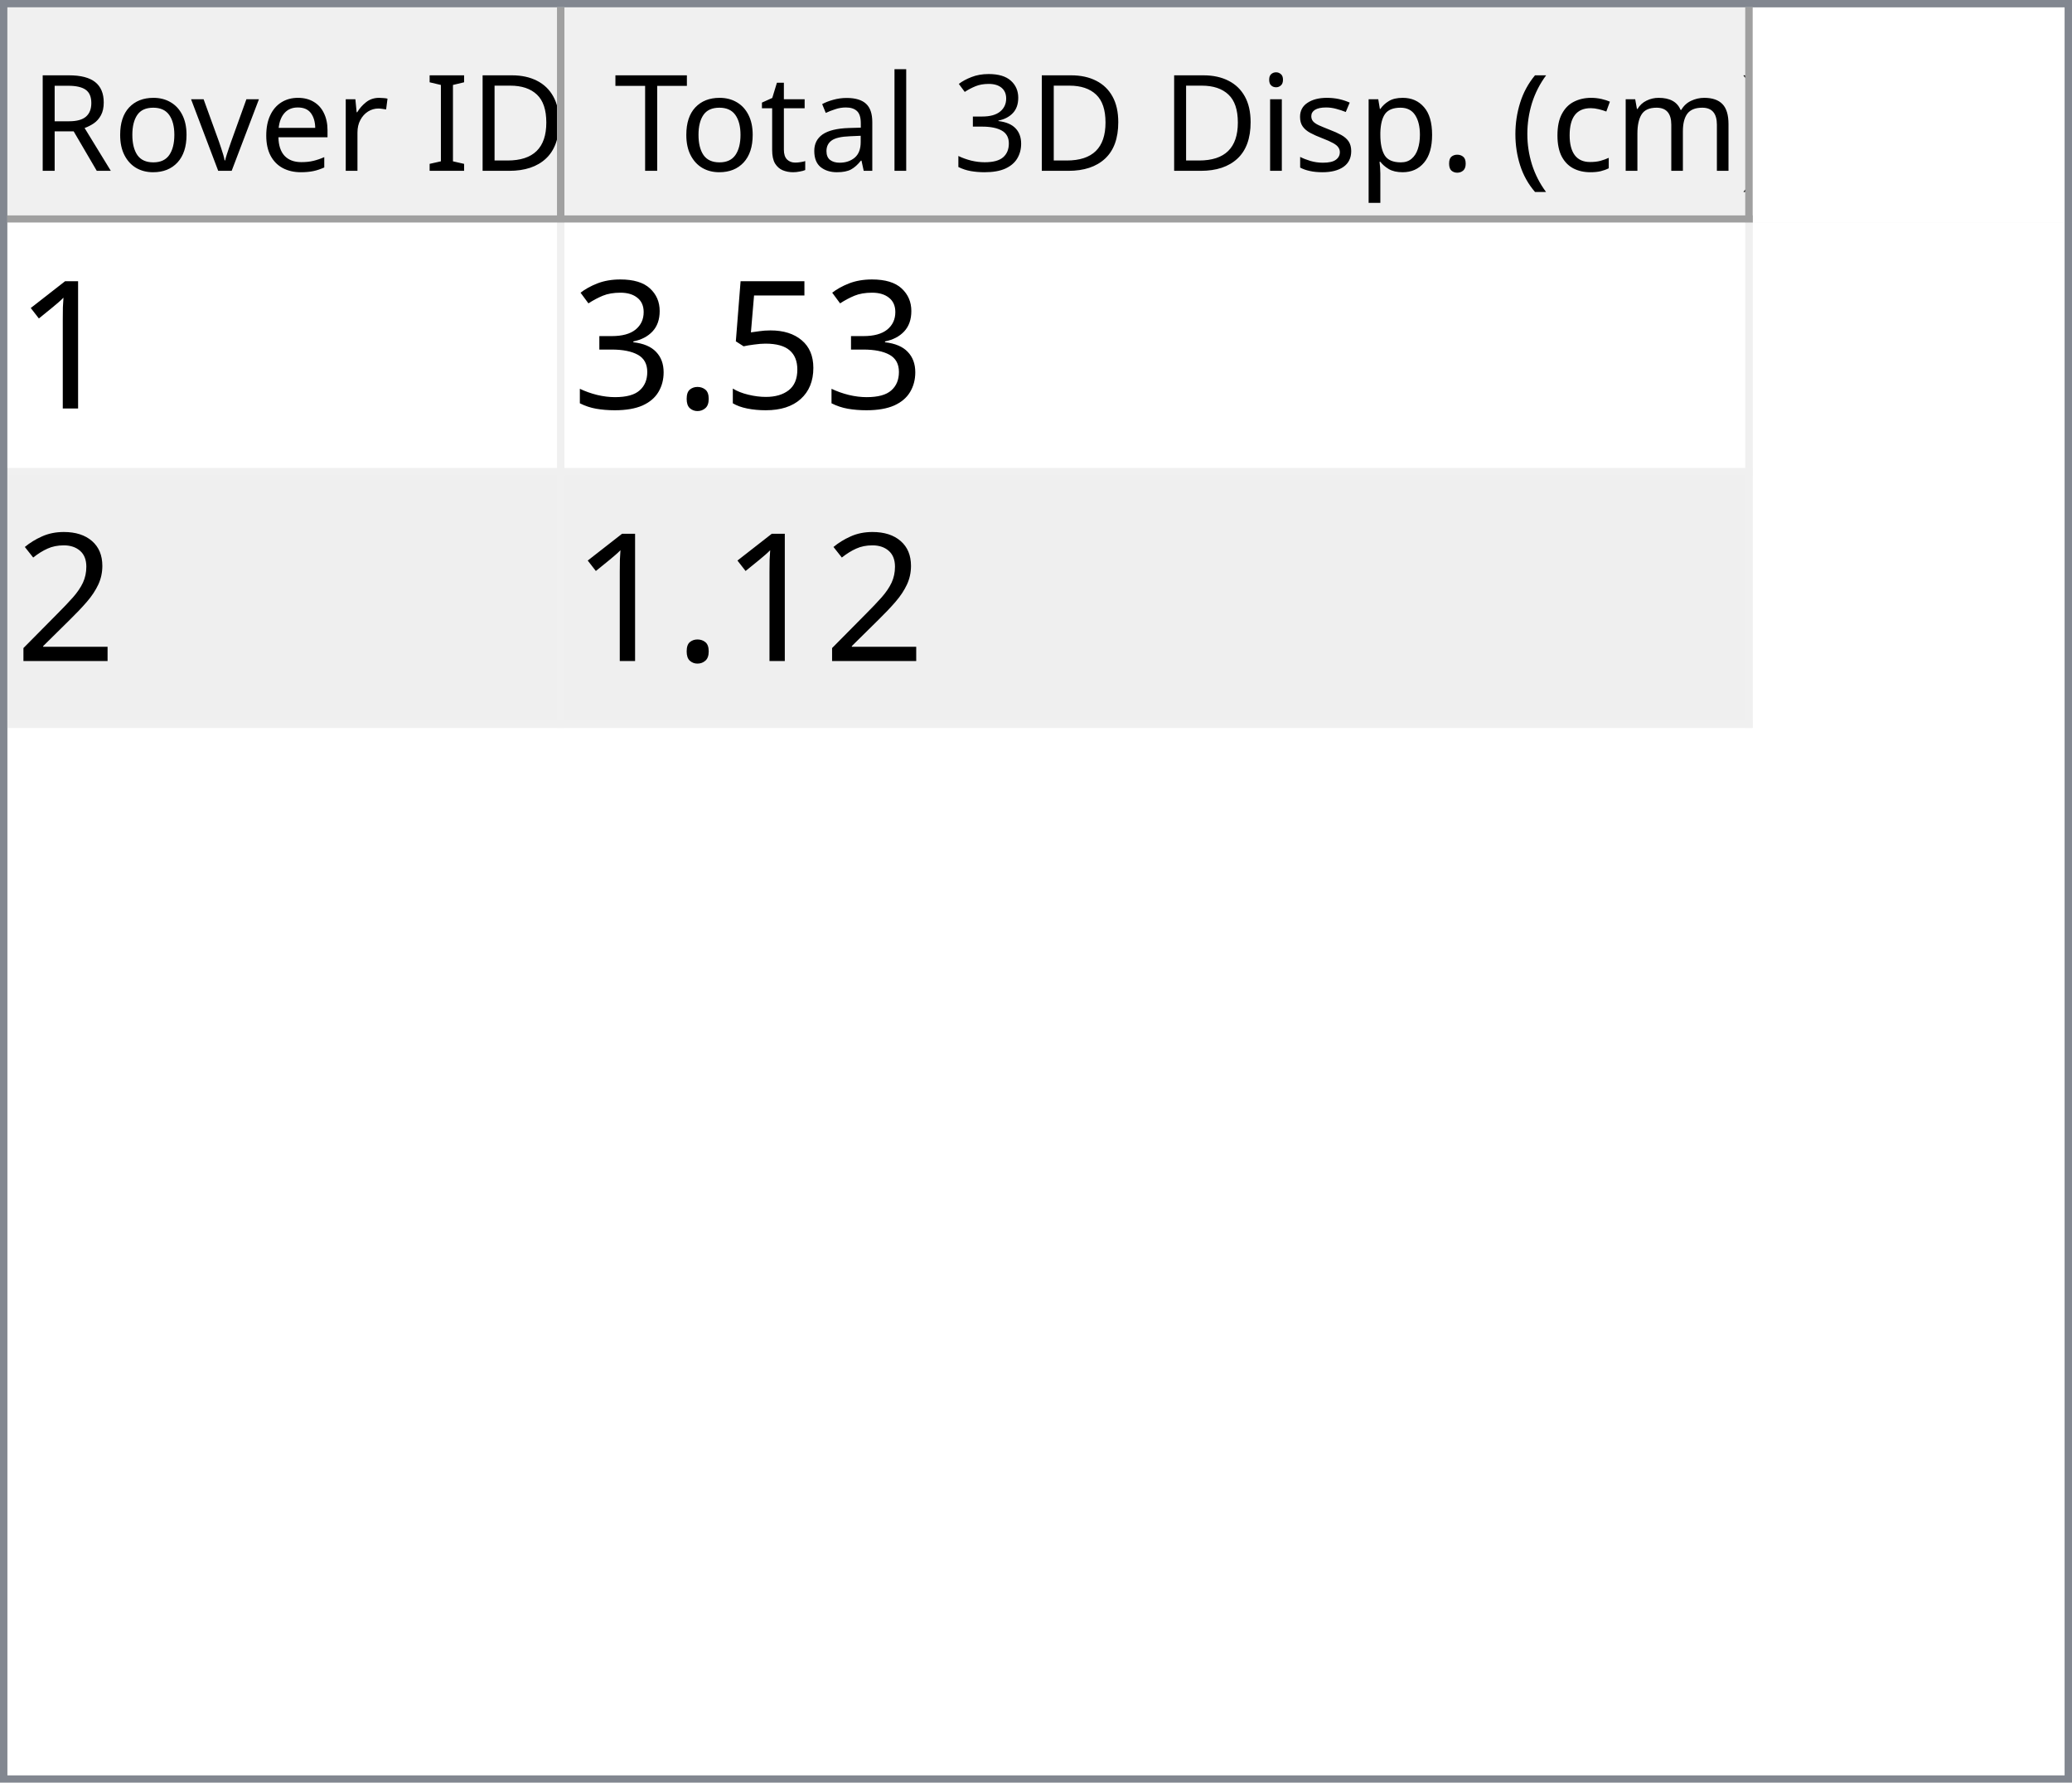
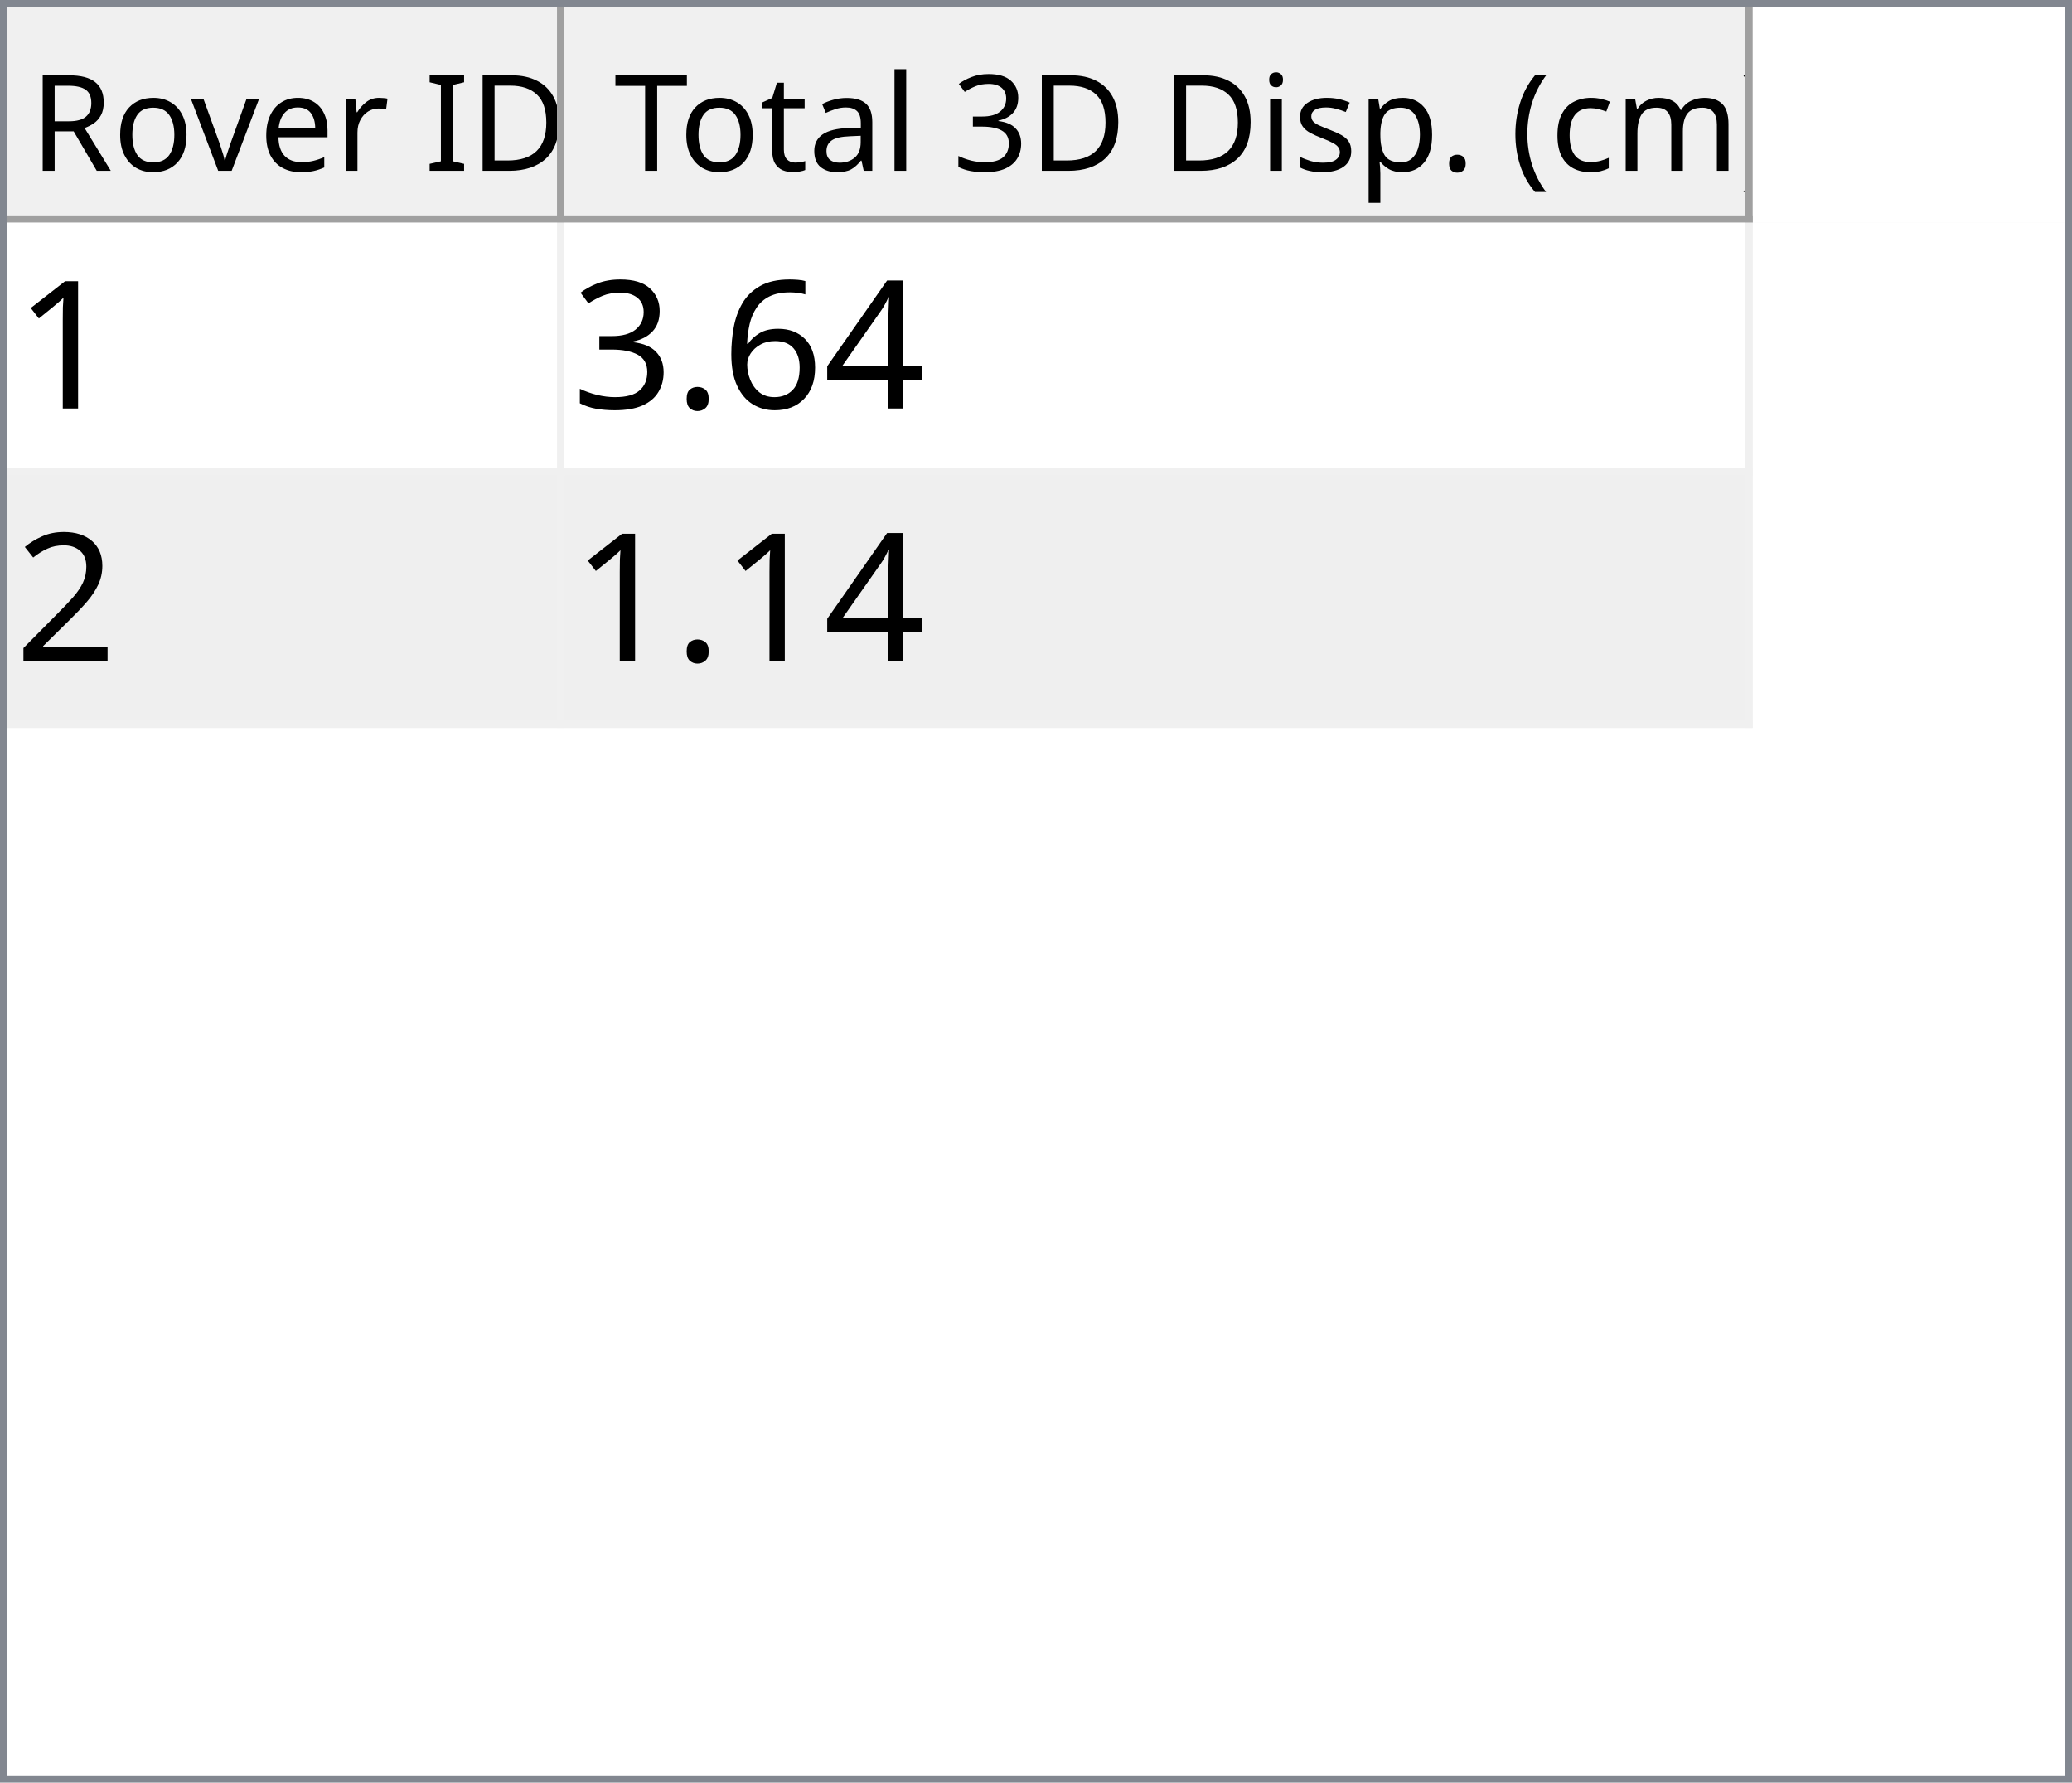
<svg xmlns="http://www.w3.org/2000/svg" style="fill-opacity:1; color-rendering:auto; color-interpolation:auto; text-rendering:auto; stroke:black; stroke-linecap:square; stroke-miterlimit:10; shape-rendering:auto; stroke-opacity:1; fill:black; stroke-dasharray:none; font-weight:normal; stroke-width:1; font-family:'Dialog'; font-style:normal; stroke-linejoin:miter; font-size:12px; stroke-dashoffset:0; image-rendering:auto;" width="279" height="240">
  <defs id="genericDefs" />
  <g>
    <defs id="defs1">
      <clipPath clipPathUnits="userSpaceOnUse" id="clipPath1">
        <path d="M0 0 L279 0 L279 240 L0 240 L0 0 Z" />
      </clipPath>
      <clipPath clipPathUnits="userSpaceOnUse" id="clipPath2">
        <path d="M0 0 L0 240 L279 240 L279 0 Z" />
      </clipPath>
      <clipPath clipPathUnits="userSpaceOnUse" id="clipPath3">
        <path d="M0 0 L0 29 L277 29 L277 0 Z" />
      </clipPath>
      <clipPath clipPathUnits="userSpaceOnUse" id="clipPath4">
        <path d="M0 0 L0 29 L75 29 L75 0 Z" />
      </clipPath>
      <clipPath clipPathUnits="userSpaceOnUse" id="clipPath5">
        <path d="M1 1 L1 28 L74 28 L74 1 Z" />
      </clipPath>
      <clipPath clipPathUnits="userSpaceOnUse" id="clipPath6">
        <path d="M0 0 L0 27 L73 27 L73 0 Z" />
      </clipPath>
      <clipPath clipPathUnits="userSpaceOnUse" id="clipPath7">
        <path d="M-0.5 -0.5 L-0.5 28.5 L74.5 28.5 L74.5 -0.5 Z" />
      </clipPath>
      <clipPath clipPathUnits="userSpaceOnUse" id="clipPath8">
        <path d="M0 0 L0 29 L160 29 L160 0 Z" />
      </clipPath>
      <clipPath clipPathUnits="userSpaceOnUse" id="clipPath9">
        <path d="M1 1 L1 28 L159 28 L159 1 Z" />
      </clipPath>
      <clipPath clipPathUnits="userSpaceOnUse" id="clipPath10">
        <path d="M0 0 L0 27 L158 27 L158 0 Z" />
      </clipPath>
      <clipPath clipPathUnits="userSpaceOnUse" id="clipPath11">
        <path d="M-0.5 -0.5 L-0.5 28.5 L159.5 28.5 L159.5 -0.5 Z" />
      </clipPath>
      <clipPath clipPathUnits="userSpaceOnUse" id="clipPath12">
        <path d="M0 0 L0 209 L277 209 L277 0 Z" />
      </clipPath>
      <clipPath clipPathUnits="userSpaceOnUse" id="clipPath13">
        <path d="M0 0 L0 68 L235 68 L235 0 Z" />
      </clipPath>
      <clipPath clipPathUnits="userSpaceOnUse" id="clipPath14">
        <path d="M-0.5 -0.5 L-0.5 67.5 L234.5 67.5 L234.5 -0.5 Z" />
      </clipPath>
      <clipPath clipPathUnits="userSpaceOnUse" id="clipPath15">
        <path d="M0 0 L0 33 L74 33 L74 0 Z" />
      </clipPath>
      <clipPath clipPathUnits="userSpaceOnUse" id="clipPath16">
        <path d="M0 0 L0 33 L159 33 L159 0 Z" />
      </clipPath>
      <font horiz-adv-x="64.551" id="font1">
        <font-face ascent="107.91" descent="25.098" units-per-em="100" style="font-style:normal; font-family:Segoe UI; font-weight:normal;" />
        <missing-glyph horiz-adv-x="64.551" d="M8.109 0 L8.109 68.266 L56.453 68.266 L56.453 0 L8.109 0 ZM15.328 7.234 L49.219 7.234 L49.219 61.031 L15.328 61.031 L15.328 7.234 Z" />
        <glyph unicode="D" horiz-adv-x="70.117" d="M9.188 0 L9.188 70.016 L28.516 70.016 Q65.531 70.016 65.531 35.891 Q65.531 19.672 55.25 9.836 Q44.969 0 27.734 0 L9.188 0 ZM17.391 62.594 L17.391 7.422 L27.828 7.422 Q41.609 7.422 49.273 14.797 Q56.938 22.172 56.938 35.688 Q56.938 62.594 28.328 62.594 L17.391 62.594 Z" />
        <glyph unicode="I" horiz-adv-x="26.611" d="M17.391 0 L9.188 0 L9.188 70.016 L17.391 70.016 L17.391 0 Z" />
        <glyph unicode=" " horiz-adv-x="27.393" d="" />
        <glyph unicode="r" horiz-adv-x="34.766" d="M34.188 41.891 Q32.078 43.5 28.125 43.5 Q23 43.5 19.555 38.672 Q16.109 33.844 16.109 25.484 L16.109 0 L8.109 0 L8.109 50 L16.109 50 L16.109 39.703 L16.312 39.703 Q18.016 44.969 21.531 47.922 Q25.047 50.875 29.391 50.875 Q32.516 50.875 34.188 50.203 L34.188 41.891 Z" />
        <glyph unicode="e" horiz-adv-x="52.295" d="M48.297 23 L12.984 23 Q13.188 14.656 17.484 10.109 Q21.781 5.562 29.297 5.562 Q37.75 5.562 44.828 11.141 L44.828 3.609 Q38.234 -1.172 27.391 -1.172 Q16.797 -1.172 10.742 5.641 Q4.688 12.453 4.688 24.812 Q4.688 36.469 11.305 43.82 Q17.922 51.172 27.734 51.172 Q37.547 51.172 42.922 44.828 Q48.297 38.484 48.297 27.203 L48.297 23 ZM40.094 29.781 Q40.047 36.719 36.75 40.578 Q33.453 44.438 27.594 44.438 Q21.922 44.438 17.969 40.383 Q14.016 36.328 13.094 29.781 L40.094 29.781 Z" />
        <glyph unicode="v" horiz-adv-x="47.9" d="M47.406 50 L27.484 0 L19.625 0 L0.688 50 L9.469 50 L22.172 13.672 Q23.578 9.672 23.922 6.688 L24.125 6.688 Q24.609 10.453 25.688 13.484 L38.969 50 L47.406 50 Z" />
        <glyph unicode="o" horiz-adv-x="58.594" d="M29 -1.172 Q17.922 -1.172 11.305 5.836 Q4.688 12.844 4.688 24.422 Q4.688 37.016 11.57 44.094 Q18.453 51.172 30.172 51.172 Q41.359 51.172 47.633 44.289 Q53.906 37.406 53.906 25.203 Q53.906 13.234 47.141 6.031 Q40.375 -1.172 29 -1.172 ZM29.594 44.438 Q21.875 44.438 17.383 39.188 Q12.891 33.938 12.891 24.703 Q12.891 15.828 17.43 10.695 Q21.969 5.562 29.594 5.562 Q37.359 5.562 41.531 10.594 Q45.703 15.625 45.703 24.906 Q45.703 34.281 41.531 39.359 Q37.359 44.438 29.594 44.438 Z" />
        <glyph unicode="R" horiz-adv-x="59.814" d="M59.375 0 L49.609 0 L37.891 19.625 Q36.281 22.359 34.766 24.289 Q33.25 26.219 31.664 27.438 Q30.078 28.656 28.25 29.219 Q26.422 29.781 24.125 29.781 L17.391 29.781 L17.391 0 L9.188 0 L9.188 70.016 L30.078 70.016 Q34.672 70.016 38.555 68.867 Q42.438 67.719 45.289 65.375 Q48.141 63.031 49.758 59.547 Q51.375 56.062 51.375 51.375 Q51.375 47.703 50.273 44.656 Q49.172 41.609 47.148 39.211 Q45.125 36.812 42.266 35.133 Q39.406 33.453 35.844 32.516 L35.844 32.328 Q37.594 31.547 38.891 30.547 Q40.188 29.547 41.359 28.18 Q42.531 26.812 43.68 25.078 Q44.828 23.344 46.234 21.047 L59.375 0 ZM17.391 62.594 L17.391 37.203 L28.516 37.203 Q31.594 37.203 34.203 38.133 Q36.812 39.062 38.719 40.797 Q40.625 42.531 41.703 45.047 Q42.781 47.562 42.781 50.688 Q42.781 56.297 39.141 59.445 Q35.5 62.594 28.609 62.594 L17.391 62.594 Z" />
        <glyph unicode=")" horiz-adv-x="30.176" d="M8.297 -15.922 L1.172 -15.922 Q16.406 2.344 16.406 26.812 Q16.406 51.469 1.078 70.016 L8.297 70.016 Q23.531 52.156 23.531 26.703 Q23.531 1.375 8.297 -15.922 Z" />
        <glyph unicode="m" horiz-adv-x="86.133" d="M79.109 0 L71.094 0 L71.094 28.719 Q71.094 37.016 68.531 40.727 Q65.969 44.438 59.906 44.438 Q54.781 44.438 51.195 39.75 Q47.609 35.062 47.609 28.516 L47.609 0 L39.594 0 L39.594 29.688 Q39.594 44.438 28.219 44.438 Q22.953 44.438 19.531 40.016 Q16.109 35.594 16.109 28.516 L16.109 0 L8.109 0 L8.109 50 L16.109 50 L16.109 42.094 L16.312 42.094 Q21.625 51.172 31.844 51.172 Q36.969 51.172 40.773 48.312 Q44.578 45.453 46 40.828 Q51.562 51.172 62.594 51.172 Q79.109 51.172 79.109 30.812 L79.109 0 Z" />
        <glyph unicode="c" horiz-adv-x="46.191" d="M42.188 2.297 Q36.422 -1.172 28.516 -1.172 Q17.828 -1.172 11.258 5.789 Q4.688 12.75 4.688 23.828 Q4.688 36.188 11.766 43.68 Q18.844 51.172 30.672 51.172 Q37.25 51.172 42.281 48.734 L42.281 40.531 Q36.719 44.438 30.375 44.438 Q22.703 44.438 17.797 38.945 Q12.891 33.453 12.891 24.516 Q12.891 15.719 17.508 10.641 Q22.125 5.562 29.891 5.562 Q36.422 5.562 42.188 9.906 L42.188 2.297 Z" />
        <glyph unicode="(" horiz-adv-x="30.176" d="M29.109 -15.922 L21.969 -15.922 Q6.844 1.375 6.844 26.703 Q6.844 52.156 21.969 70.016 L29.203 70.016 Q13.875 51.469 13.875 26.812 Q13.875 2.344 29.109 -15.922 Z" />
        <glyph unicode="." horiz-adv-x="21.68" d="M10.891 -1.078 Q8.641 -1.078 7.055 0.539 Q5.469 2.156 5.469 4.391 Q5.469 6.641 7.055 8.273 Q8.641 9.906 10.891 9.906 Q13.188 9.906 14.797 8.273 Q16.406 6.641 16.406 4.391 Q16.406 2.156 14.797 0.539 Q13.188 -1.078 10.891 -1.078 Z" />
        <glyph unicode="p" horiz-adv-x="58.789" d="M16.312 7.234 L16.109 7.234 L16.109 -23 L8.109 -23 L8.109 50 L16.109 50 L16.109 41.219 L16.312 41.219 Q22.219 51.172 33.594 51.172 Q43.266 51.172 48.688 44.461 Q54.109 37.75 54.109 26.469 Q54.109 13.922 48 6.375 Q41.891 -1.172 31.297 -1.172 Q21.578 -1.172 16.312 7.234 ZM16.109 27.391 L16.109 20.406 Q16.109 14.203 20.141 9.883 Q24.172 5.562 30.375 5.562 Q37.641 5.562 41.773 11.133 Q45.906 16.703 45.906 26.609 Q45.906 34.969 42.047 39.703 Q38.188 44.438 31.594 44.438 Q24.609 44.438 20.359 39.578 Q16.109 34.719 16.109 27.391 Z" />
        <glyph unicode="s" horiz-adv-x="42.432" d="M5.078 1.812 L5.078 10.406 Q11.625 5.562 19.484 5.562 Q30.031 5.562 30.031 12.594 Q30.031 14.594 29.125 15.992 Q28.219 17.391 26.68 18.461 Q25.141 19.531 23.07 20.383 Q21 21.234 18.609 22.172 Q15.281 23.484 12.766 24.828 Q10.25 26.172 8.57 27.859 Q6.891 29.547 6.031 31.695 Q5.172 33.844 5.172 36.719 Q5.172 40.234 6.789 42.945 Q8.406 45.656 11.086 47.484 Q13.766 49.312 17.211 50.242 Q20.656 51.172 24.312 51.172 Q30.812 51.172 35.938 48.922 L35.938 40.828 Q30.422 44.438 23.25 44.438 Q21 44.438 19.195 43.922 Q17.391 43.406 16.094 42.477 Q14.797 41.547 14.086 40.258 Q13.375 38.969 13.375 37.406 Q13.375 35.453 14.086 34.133 Q14.797 32.812 16.164 31.789 Q17.531 30.766 19.484 29.938 Q21.438 29.109 23.922 28.125 Q27.25 26.859 29.883 25.516 Q32.516 24.172 34.375 22.484 Q36.234 20.797 37.234 18.602 Q38.234 16.406 38.234 13.375 Q38.234 9.672 36.602 6.938 Q34.969 4.203 32.234 2.398 Q29.5 0.594 25.93 -0.289 Q22.359 -1.172 18.453 -1.172 Q10.75 -1.172 5.078 1.812 Z" />
        <glyph unicode="i" horiz-adv-x="24.219" d="M12.203 62.703 Q10.062 62.703 8.547 64.164 Q7.031 65.625 7.031 67.875 Q7.031 70.125 8.547 71.609 Q10.062 73.094 12.203 73.094 Q14.406 73.094 15.945 71.609 Q17.484 70.125 17.484 67.875 Q17.484 65.719 15.945 64.211 Q14.406 62.703 12.203 62.703 ZM16.109 0 L8.109 0 L8.109 50 L16.109 50 L16.109 0 Z" />
        <glyph unicode="3" horiz-adv-x="53.906" d="M46.531 19.828 Q46.531 15.094 44.75 11.211 Q42.969 7.328 39.719 4.57 Q36.469 1.812 31.93 0.297 Q27.391 -1.219 21.922 -1.219 Q11.922 -1.219 6 2.594 L6 11.188 Q13.094 5.609 22.219 5.609 Q25.875 5.609 28.828 6.539 Q31.781 7.469 33.906 9.227 Q36.031 10.984 37.18 13.477 Q38.328 15.969 38.328 19.094 Q38.328 32.812 18.797 32.812 L12.984 32.812 L12.984 39.594 L18.5 39.594 Q35.797 39.594 35.797 52.484 Q35.797 64.406 22.609 64.406 Q15.188 64.406 8.688 59.422 L8.688 67.188 Q15.375 71.188 24.609 71.188 Q29 71.188 32.57 69.969 Q36.141 68.75 38.68 66.555 Q41.219 64.359 42.609 61.281 Q44 58.203 44 54.5 Q44 40.672 30.031 36.719 L30.031 36.531 Q33.594 36.141 36.625 34.797 Q39.656 33.453 41.852 31.305 Q44.047 29.156 45.289 26.25 Q46.531 23.344 46.531 19.828 Z" />
        <glyph unicode="l" horiz-adv-x="24.219" d="M16.109 0 L8.109 0 L8.109 74.031 L16.109 74.031 L16.109 0 Z" />
        <glyph unicode="a" horiz-adv-x="50.879" d="M43.891 0 L35.891 0 L35.891 7.812 L35.688 7.812 Q30.469 -1.172 20.312 -1.172 Q12.844 -1.172 8.617 2.781 Q4.391 6.734 4.391 13.281 Q4.391 27.297 20.906 29.594 L35.891 31.688 Q35.891 44.438 25.594 44.438 Q16.547 44.438 9.281 38.281 L9.281 46.484 Q16.656 51.172 26.266 51.172 Q43.891 51.172 43.891 32.516 L43.891 0 ZM35.891 25.297 L23.828 23.641 Q18.266 22.859 15.43 20.875 Q12.594 18.891 12.594 13.875 Q12.594 10.203 15.211 7.883 Q17.828 5.562 22.172 5.562 Q28.125 5.562 32.008 9.742 Q35.891 13.922 35.891 20.312 L35.891 25.297 Z" />
        <glyph unicode="t" horiz-adv-x="33.887" d="M31.297 0.484 Q28.469 -1.078 23.828 -1.078 Q10.688 -1.078 10.688 13.578 L10.688 43.172 L2.094 43.172 L2.094 50 L10.688 50 L10.688 62.203 L18.703 64.797 L18.703 50 L31.297 50 L31.297 43.172 L18.703 43.172 L18.703 14.984 Q18.703 9.969 20.414 7.82 Q22.125 5.672 26.078 5.672 Q29.109 5.672 31.297 7.328 L31.297 0.484 Z" />
        <glyph unicode="T" horiz-adv-x="52.393" d="M50.594 62.594 L30.375 62.594 L30.375 0 L22.172 0 L22.172 62.594 L2 62.594 L2 70.016 L50.594 70.016 L50.594 62.594 Z" />
      </font>
      <font horiz-adv-x="75.0" id="font2">
        <font-face ascent="100.537" descent="21.973" units-per-em="100" style="font-style:normal; font-family:sans-serif; font-weight:normal;" />
        <missing-glyph horiz-adv-x="75.0" d="M12.5 0 L12.5 62.5 L62.5 62.5 L62.5 0 L12.5 0 ZM14.062 1.562 L60.938 1.562 L60.938 60.938 L14.062 60.938 L14.062 1.562 Z" />
        <glyph unicode="1" horiz-adv-x="55.615" d="M37.25 0 L28.469 0 L28.469 56 Q25.297 52.984 20.141 49.953 Q14.984 46.922 10.891 45.406 L10.891 53.906 Q18.266 57.375 23.781 62.305 Q29.297 67.234 31.594 71.875 L37.25 71.875 L37.25 0 Z" />
-         <glyph unicode="5" horiz-adv-x="55.615" d="M4.156 18.75 L13.375 19.531 Q14.406 12.797 18.141 9.398 Q21.875 6 27.156 6 Q33.5 6 37.891 10.789 Q42.281 15.578 42.281 23.484 Q42.281 31 38.062 35.352 Q33.844 39.703 27 39.703 Q22.75 39.703 19.336 37.773 Q15.922 35.844 13.969 32.766 L5.719 33.844 L12.641 70.609 L48.25 70.609 L48.25 62.203 L19.672 62.203 L15.828 42.969 Q22.266 47.469 29.344 47.469 Q38.719 47.469 45.164 40.969 Q51.609 34.469 51.609 24.266 Q51.609 14.547 45.953 7.469 Q39.062 -1.219 27.156 -1.219 Q17.391 -1.219 11.211 4.25 Q5.031 9.719 4.156 18.75 Z" />
+         <glyph unicode="4" horiz-adv-x="55.615" d="M32.328 0 L32.328 17.141 L1.266 17.141 L1.266 25.203 L33.938 71.578 L41.109 71.578 L41.109 25.203 L50.781 25.203 L50.781 17.141 L41.109 17.141 L41.109 0 L32.328 0 ZM32.328 25.203 L32.328 57.469 L9.906 25.203 L32.328 25.203 Z" />
+         <glyph unicode="6" horiz-adv-x="55.615" d="M49.75 54.047 L41.016 53.375 Q39.844 58.547 37.703 60.891 Q34.125 64.656 28.906 64.656 Q24.703 64.656 21.531 62.312 Q17.391 59.281 14.992 53.469 Q12.594 47.656 12.5 36.922 Q15.672 41.75 20.266 44.094 Q24.859 46.438 29.891 46.438 Q38.672 46.438 44.852 39.969 Q51.031 33.5 51.031 23.25 Q51.031 16.5 48.125 10.719 Q45.219 4.938 40.141 1.859 Q35.062 -1.219 28.609 -1.219 Q17.625 -1.219 10.695 6.859 Q3.766 14.938 3.766 33.5 Q3.766 54.25 11.422 63.672 Q18.109 71.875 29.438 71.875 Q37.891 71.875 43.289 67.141 Q48.688 62.406 49.75 54.047 ZM13.875 23.188 Q13.875 18.656 15.797 14.508 Q17.719 10.359 21.188 8.18 Q24.656 6 28.469 6 Q34.031 6 38.039 10.492 Q42.047 14.984 42.047 22.703 Q42.047 30.125 38.086 34.398 Q34.125 38.672 28.125 38.672 Q22.172 38.672 18.023 34.398 Q13.875 30.125 13.875 23.188 Z" />
        <glyph unicode="." horiz-adv-x="27.783" d="M9.078 0 L9.078 10.016 L19.094 10.016 L19.094 0 L9.078 0 Z" />
        <glyph unicode="3" horiz-adv-x="55.615" d="M4.203 18.891 L12.984 20.062 Q14.5 12.594 18.141 9.297 Q21.781 6 27 6 Q33.203 6 37.477 10.297 Q41.75 14.594 41.75 20.953 Q41.75 27 37.797 30.93 Q33.844 34.859 27.734 34.859 Q25.25 34.859 21.531 33.891 L22.516 41.609 Q23.391 41.5 23.922 41.5 Q29.547 41.5 34.039 44.43 Q38.531 47.359 38.531 53.469 Q38.531 58.297 35.258 61.477 Q31.984 64.656 26.812 64.656 Q21.688 64.656 18.266 61.43 Q14.844 58.203 13.875 51.766 L5.078 53.328 Q6.688 62.156 12.398 67.016 Q18.109 71.875 26.609 71.875 Q32.469 71.875 37.398 69.359 Q42.328 66.844 44.945 62.5 Q47.562 58.156 47.562 53.266 Q47.562 48.641 45.07 44.828 Q42.578 41.016 37.703 38.766 Q44.047 37.312 47.562 32.695 Q51.078 28.078 51.078 21.141 Q51.078 11.766 44.242 5.25 Q37.406 -1.266 26.953 -1.266 Q17.531 -1.266 11.305 4.352 Q5.078 9.969 4.203 18.891 Z" />
        <glyph unicode="2" horiz-adv-x="55.615" d="M50.344 8.453 L50.344 0 L3.031 0 Q2.938 3.172 4.047 6.109 Q5.859 10.938 9.836 15.625 Q13.812 20.312 21.344 26.469 Q33.016 36.031 37.117 41.625 Q41.219 47.219 41.219 52.203 Q41.219 57.422 37.477 61.008 Q33.734 64.594 27.734 64.594 Q21.391 64.594 17.578 60.789 Q13.766 56.984 13.719 50.25 L4.688 51.172 Q5.609 61.281 11.664 66.578 Q17.719 71.875 27.938 71.875 Q38.234 71.875 44.242 66.164 Q50.25 60.453 50.25 52 Q50.25 47.703 48.492 43.555 Q46.734 39.406 42.656 34.812 Q38.578 30.219 29.109 22.219 Q21.188 15.578 18.945 13.211 Q16.703 10.844 15.234 8.453 L50.344 8.453 Z" />
      </font>
    </defs>
    <g style="fill:white; stroke:white;">
      <rect x="0" y="0" width="279" style="clip-path:url(#clipPath1); stroke:none;" height="240" />
    </g>
    <g style="fill:white; text-rendering:optimizeSpeed; color-rendering:optimizeSpeed; image-rendering:optimizeSpeed; shape-rendering:crispEdges; stroke:white; color-interpolation:sRGB;">
      <rect x="0" width="279" height="240" y="0" style="stroke:none;" />
      <path style="stroke:none;" d="M0 240 L279 240 L279 0 L0 0 Z" />
    </g>
    <g style="fill:rgb(240,240,240); font-size:18px; font-family:'Segoe UI'; stroke:rgb(240,240,240);">
      <rect x="0" y="0" width="279" style="clip-path:url(#clipPath2); stroke:none;" height="240" />
    </g>
    <g style="fill:rgb(130,135,144); font-size:18px; font-family:'Segoe UI'; stroke:rgb(130,135,144);">
      <path d="M0 0 L279 0 L279 240 L0 240 L0 0 ZM1 1 L278 1 L278 239 L1 239 L1 1 Z" style="fill-rule:evenodd; clip-path:url(#clipPath2); stroke:none;" />
    </g>
    <g style="fill:white; font-size:18px; font-family:'Segoe UI'; stroke:white;" transform="translate(1,1)">
      <rect x="0" y="0" width="277" style="clip-path:url(#clipPath3); stroke:none;" height="29" />
    </g>
    <g style="fill:rgb(240,240,240); font-size:18px; font-family:'Segoe UI'; stroke:rgb(240,240,240);" transform="translate(1,1)">
      <rect x="0" y="0" width="75" style="clip-path:url(#clipPath4); stroke:none;" height="29" />
    </g>
    <g style="font-family:'Segoe UI'; font-size:18px;" transform="translate(2,2)">
      <text x="2" xml:space="preserve" y="21" style="clip-path:url(#clipPath6); stroke:none;">Rover ID</text>
    </g>
    <g transform="translate(1.5,1.5)" style="fill:rgb(160,160,160); font-size:18px; font-family:'Segoe UI'; stroke:rgb(160,160,160); stroke-linejoin:bevel;">
      <line x1="74" x2="74" y1="0" style="fill:none; clip-path:url(#clipPath7);" y2="28" />
    </g>
    <g transform="matrix(1,0,0,1,1,1) translate(0.5,0.5)" style="fill:rgb(160,160,160); font-size:18px; font-family:'Segoe UI'; stroke:rgb(160,160,160); stroke-linejoin:bevel;">
      <line x1="0" x2="74" y1="28" style="fill:none; clip-path:url(#clipPath7);" y2="28" />
    </g>
    <g style="fill:rgb(240,240,240); font-size:18px; font-family:'Segoe UI'; stroke:rgb(240,240,240);" transform="translate(76,1)">
      <rect x="0" y="0" width="160" style="clip-path:url(#clipPath8); stroke:none;" height="29" />
    </g>
    <g style="font-family:'Segoe UI'; font-size:18px;" transform="translate(77,2)">
      <text x="1" xml:space="preserve" y="21" style="clip-path:url(#clipPath10); stroke:none;"> Total 3D Disp. (cm)</text>
    </g>
    <g transform="translate(76.5,1.5)" style="fill:rgb(160,160,160); font-size:18px; font-family:'Segoe UI'; stroke:rgb(160,160,160); stroke-linejoin:bevel;">
      <line x1="159" x2="159" y1="0" style="fill:none; clip-path:url(#clipPath11);" y2="28" />
    </g>
    <g transform="matrix(1,0,0,1,76,1) translate(0.5,0.5)" style="fill:rgb(160,160,160); font-size:18px; font-family:'Segoe UI'; stroke:rgb(160,160,160); stroke-linejoin:bevel;">
      <line x1="0" x2="159" y1="28" style="fill:none; clip-path:url(#clipPath11);" y2="28" />
    </g>
    <g style="fill:white; font-size:18px; font-family:'Segoe UI'; stroke:white;" transform="translate(1,30)">
      <rect x="0" y="0" width="277" style="clip-path:url(#clipPath12); stroke:none;" height="209" />
    </g>
    <g style="fill:rgb(240,240,240); font-size:24px; font-family:sans-serif; stroke:rgb(240,240,240);" transform="translate(1,30)">
      <rect x="0" y="0" width="235" style="clip-path:url(#clipPath13); stroke:none;" height="68" />
      <line transform="translate(0.5,0.5)" x1="0" x2="234" y1="33" style="clip-path:url(#clipPath14); fill:none; stroke-linejoin:bevel;" y2="33" />
    </g>
    <g transform="matrix(1,0,0,1,1,30) translate(0.5,0.5)" style="fill:rgb(240,240,240); font-size:24px; font-family:sans-serif; stroke:rgb(240,240,240); stroke-linejoin:bevel;">
      <line x1="0" x2="234" y1="67" style="fill:none; clip-path:url(#clipPath14);" y2="67" />
    </g>
    <g transform="matrix(1,0,0,1,1,30) translate(0.5,0.5)" style="fill:rgb(240,240,240); font-size:24px; font-family:sans-serif; stroke:rgb(240,240,240); stroke-linejoin:bevel;">
      <line x1="74" x2="74" y1="0" style="fill:none; clip-path:url(#clipPath14);" y2="67" />
    </g>
    <g transform="matrix(1,0,0,1,1,30) translate(0.5,0.5)" style="fill:rgb(240,240,240); font-size:24px; font-family:sans-serif; stroke:rgb(240,240,240); stroke-linejoin:bevel;">
      <line x1="234" x2="234" y1="0" style="fill:none; clip-path:url(#clipPath14);" y2="67" />
    </g>
    <g style="fill:white; font-size:24px; font-family:sans-serif; stroke:white;" transform="matrix(1,0,0,1,1,30)">
      <rect x="0" y="0" width="74" style="clip-path:url(#clipPath15); stroke:none;" height="33" />
      <text x="1" y="25" style="fill:black; clip-path:url(#clipPath15); stroke:none;" xml:space="preserve">1</text>
    </g>
    <g style="fill:white; font-size:24px; font-family:sans-serif; stroke:white;" transform="matrix(1,0,0,1,1,30) translate(75,0)">
      <rect x="0" y="0" width="159" style="clip-path:url(#clipPath16); stroke:none;" height="33" />
-       <text x="1" y="25" style="fill:black; clip-path:url(#clipPath16); stroke:none;" xml:space="preserve">3.53</text>
+       <text x="1" y="25" style="fill:black; clip-path:url(#clipPath16); stroke:none;" xml:space="preserve">3.64</text>
    </g>
    <g style="fill:rgb(239,239,239); font-size:24px; font-family:sans-serif; stroke:rgb(239,239,239);" transform="matrix(1,0,0,1,1,30) translate(0,34)">
      <rect x="0" y="0" width="74" style="clip-path:url(#clipPath15); stroke:none;" height="33" />
      <text x="1" y="25" style="fill:black; clip-path:url(#clipPath15); stroke:none;" xml:space="preserve">2</text>
    </g>
    <g style="fill:rgb(239,239,239); font-size:24px; font-family:sans-serif; stroke:rgb(239,239,239);" transform="matrix(1,0,0,1,1,30) translate(75,34)">
      <rect x="0" y="0" width="159" style="clip-path:url(#clipPath16); stroke:none;" height="33" />
-       <text x="1" y="25" style="fill:black; clip-path:url(#clipPath16); stroke:none;" xml:space="preserve">1.12</text>
+       <text x="1" y="25" style="fill:black; clip-path:url(#clipPath16); stroke:none;" xml:space="preserve">1.14</text>
    </g>
  </g>
</svg>
